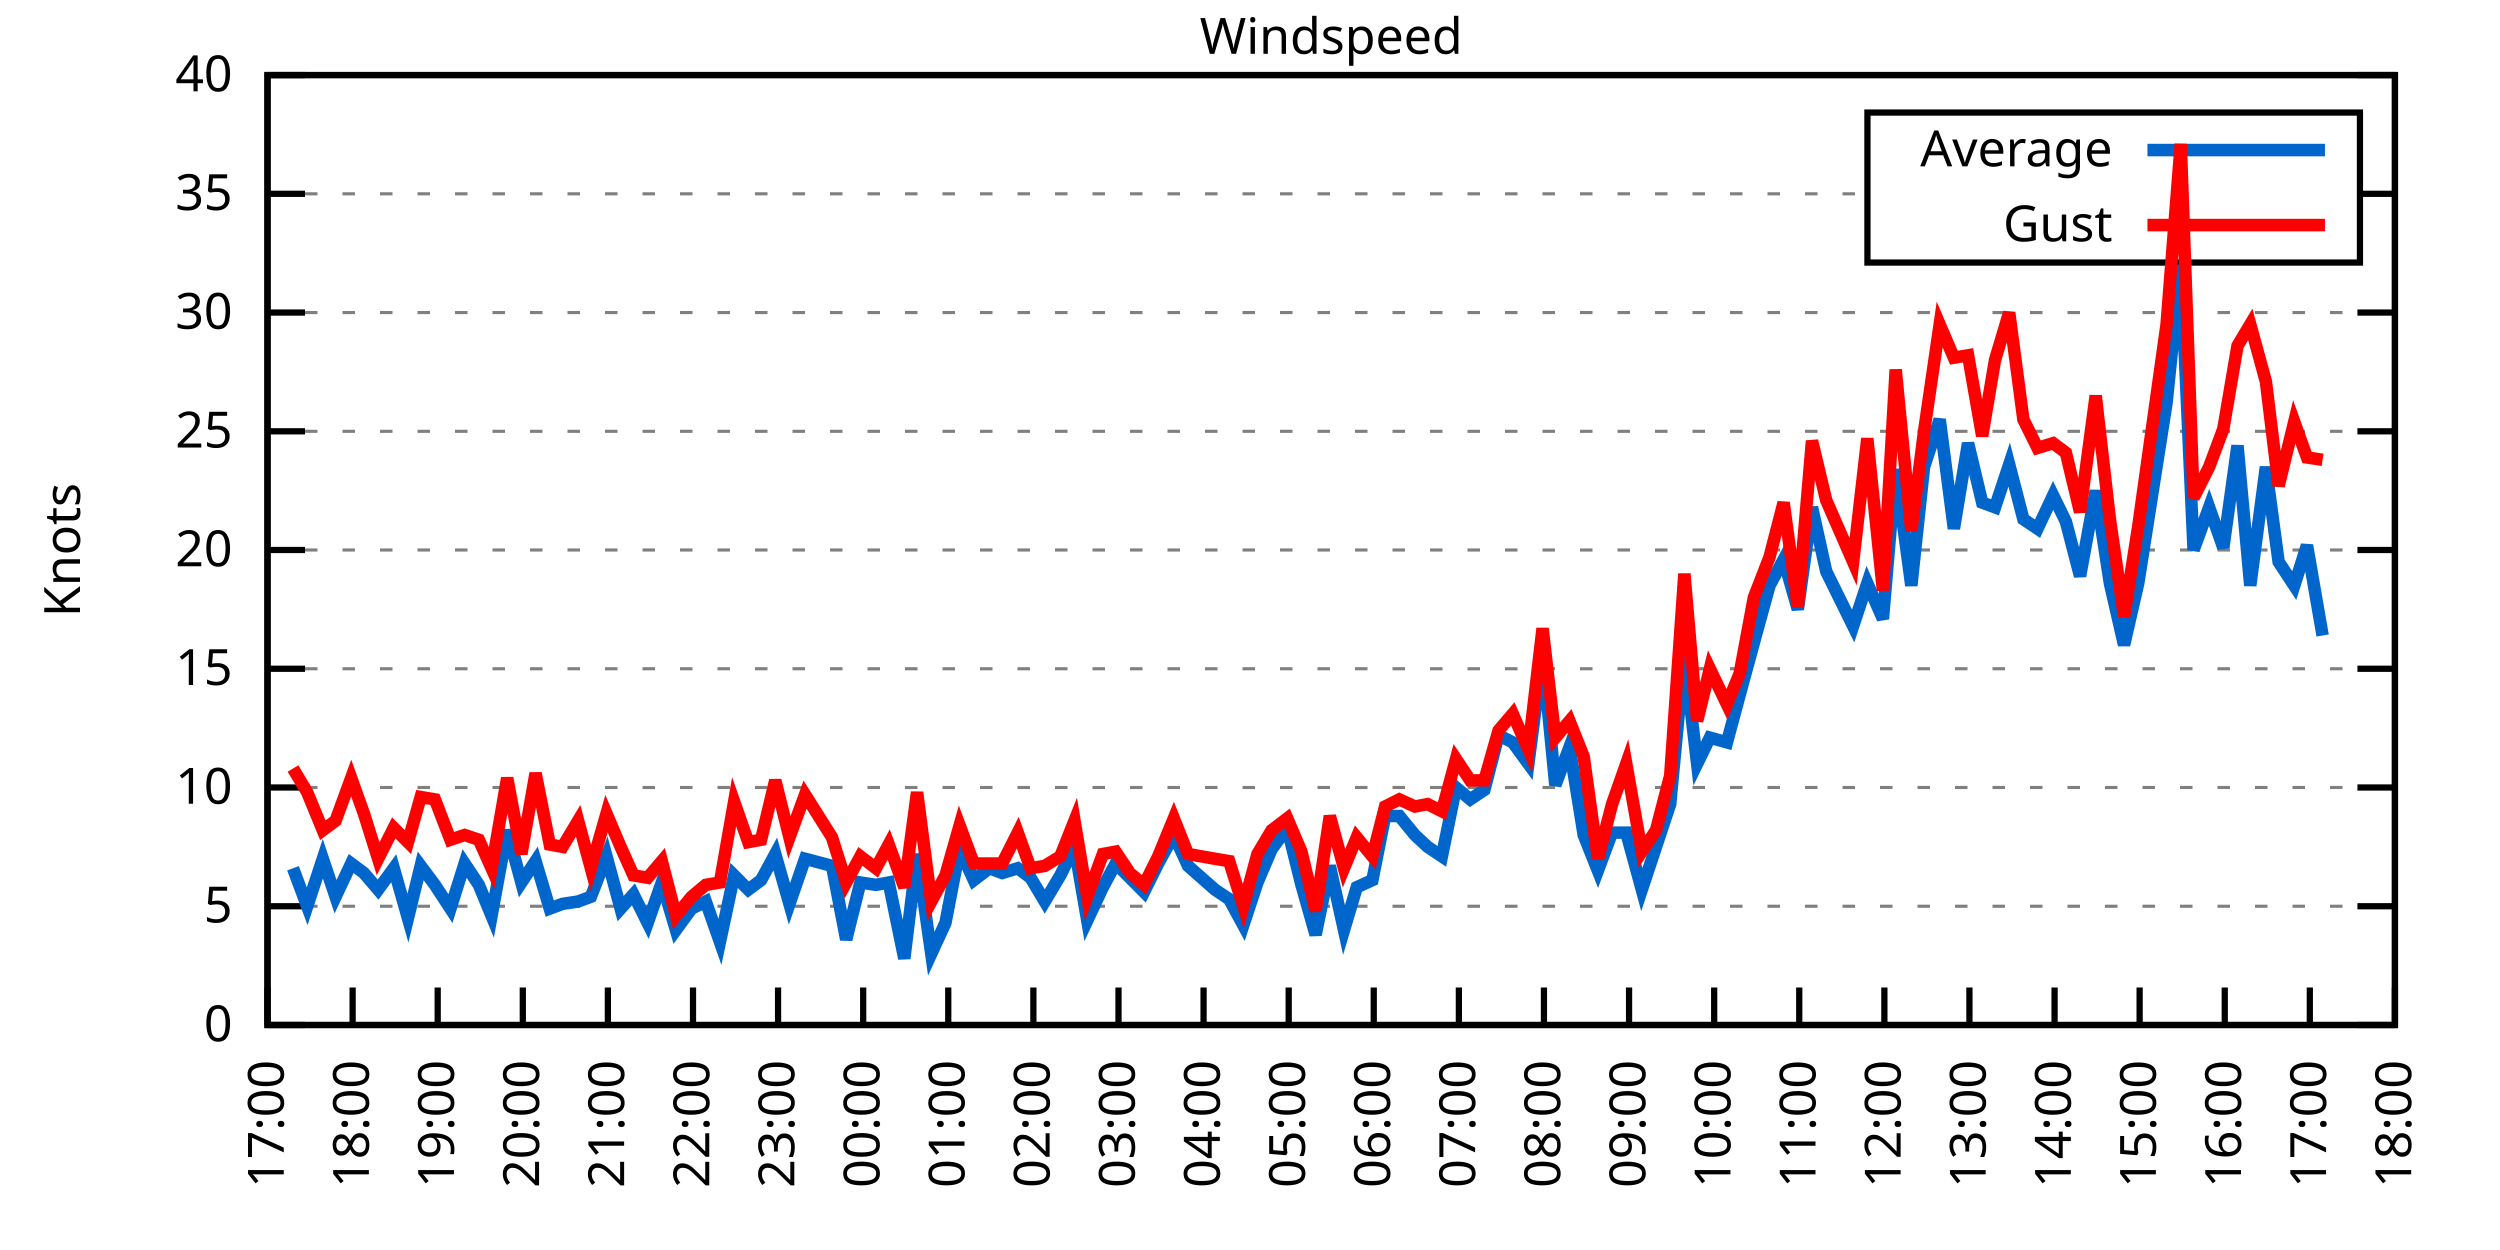
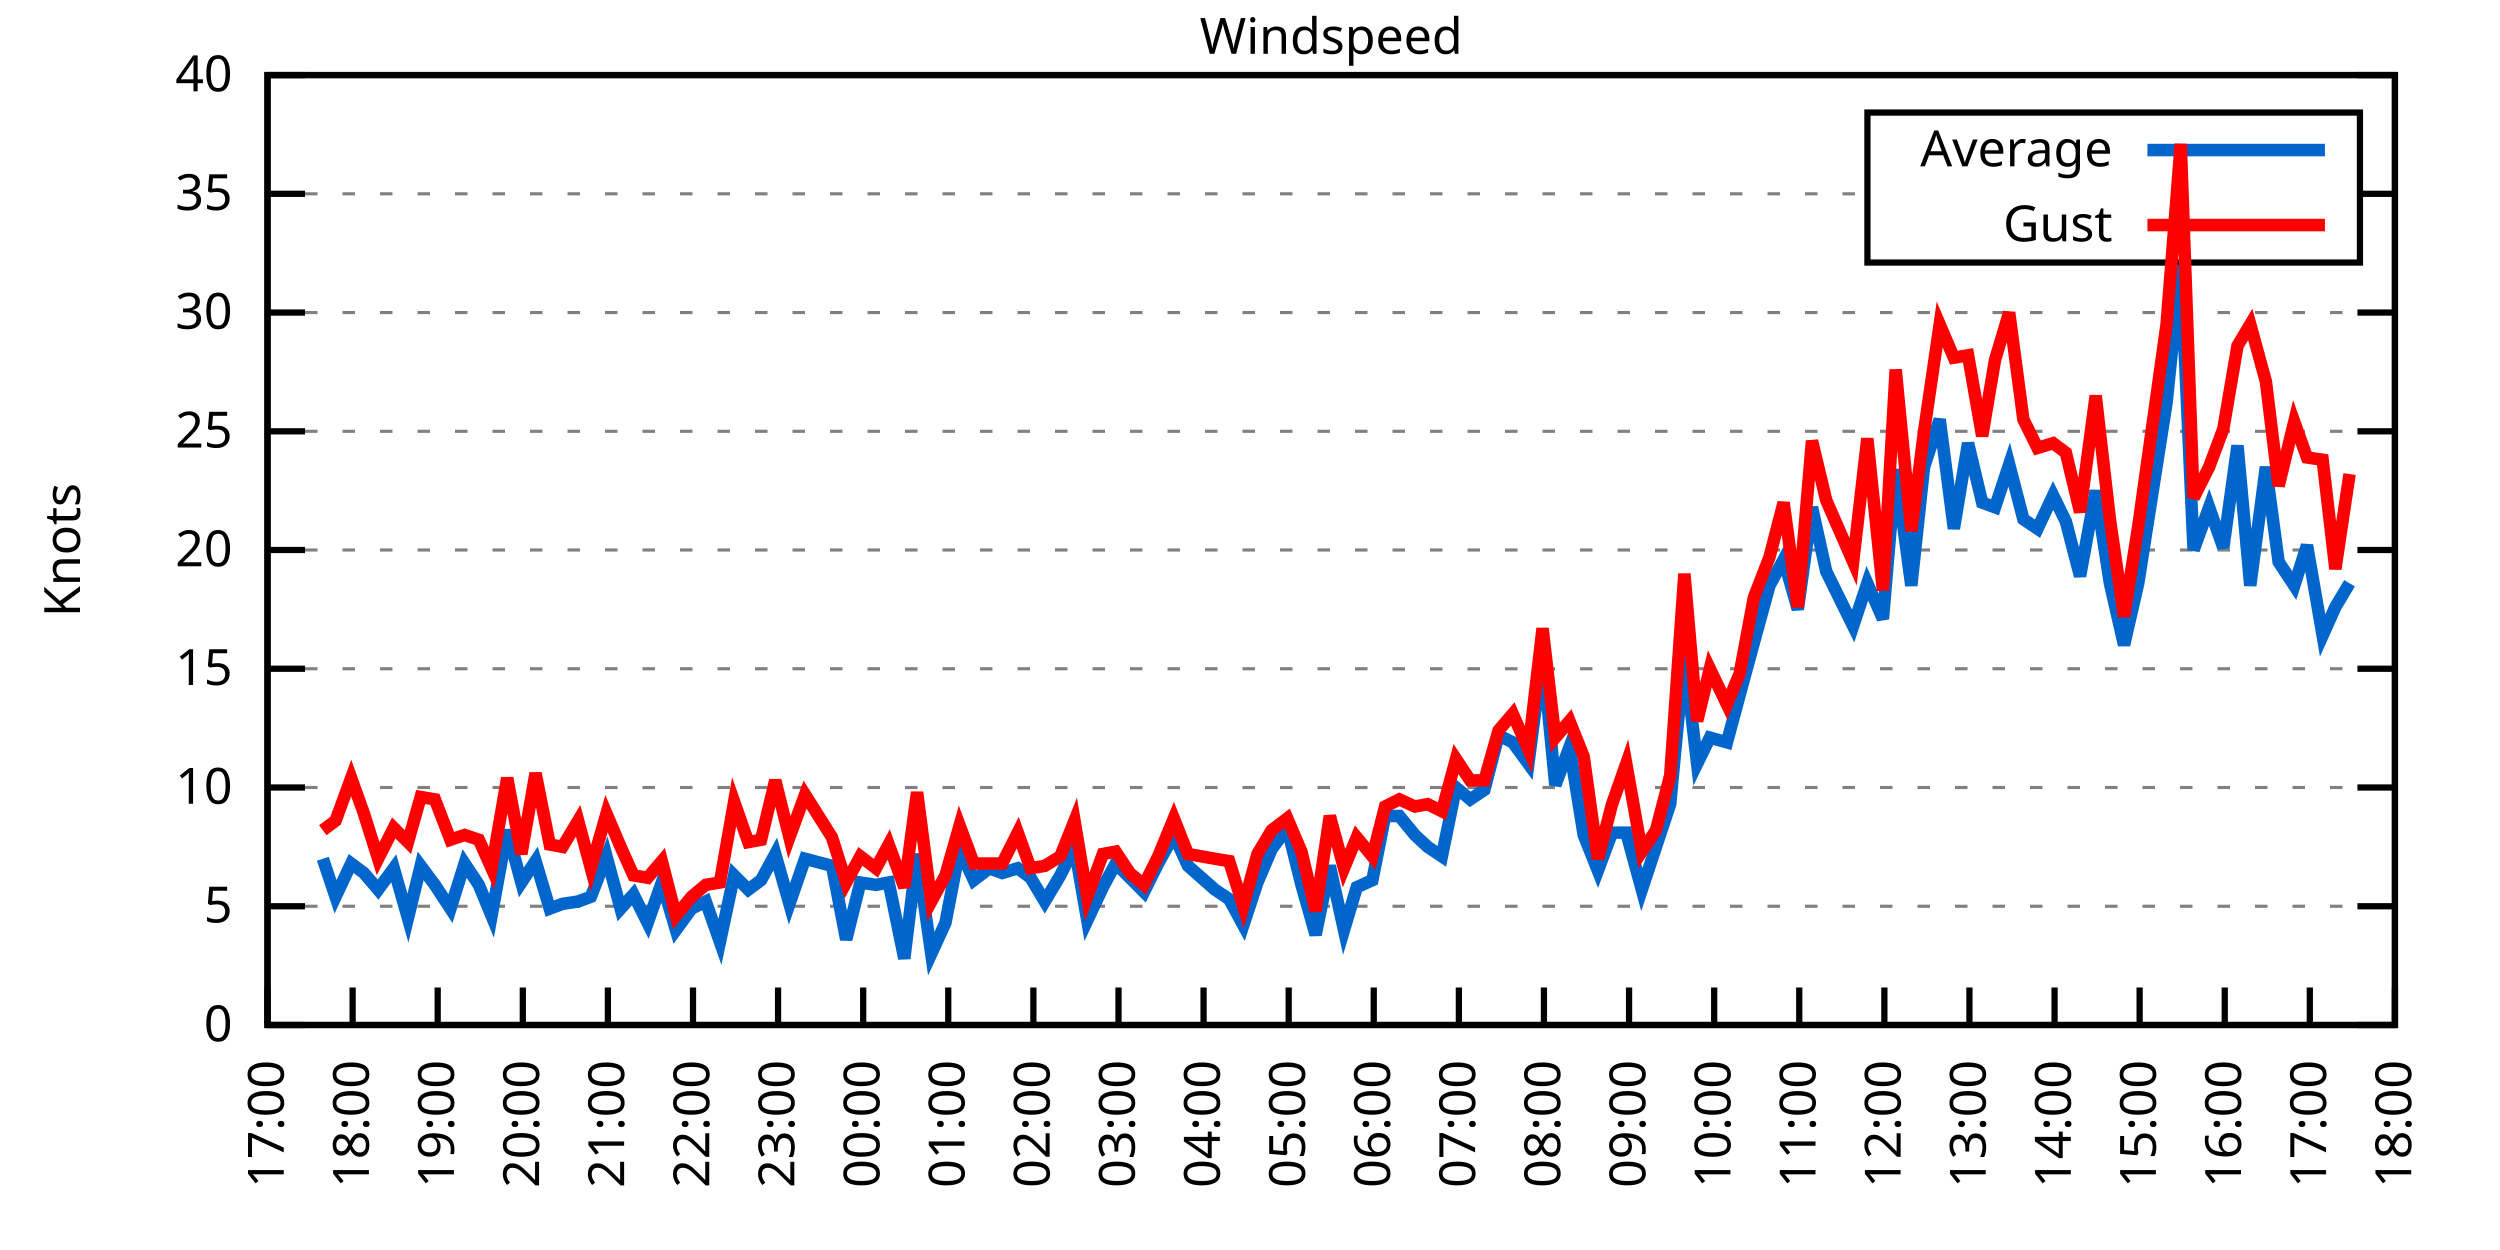
<svg xmlns="http://www.w3.org/2000/svg" xmlns:xlink="http://www.w3.org/1999/xlink" width="400" height="200" viewBox="0 0 400 200">
  <g id="gnuplot_canvas">
    <rect x="0" y="0" width="400" height="200" fill="none" />
    <defs>
      <circle id="gpDot" r="0.5" stroke-width="0.5" stroke="currentColor" />
      <path id="gpPt0" stroke-width="0.333" stroke="currentColor" d="M-1,0 h2 M0,-1 v2" />
      <path id="gpPt1" stroke-width="0.333" stroke="currentColor" d="M-1,-1 L1,1 M1,-1 L-1,1" />
      <path id="gpPt2" stroke-width="0.333" stroke="currentColor" d="M-1,0 L1,0 M0,-1 L0,1 M-1,-1 L1,1 M-1,1 L1,-1" />
      <rect id="gpPt3" stroke-width="0.333" stroke="currentColor" x="-1" y="-1" width="2" height="2" />
      <rect id="gpPt4" stroke-width="0.333" stroke="currentColor" fill="currentColor" x="-1" y="-1" width="2" height="2" />
      <circle id="gpPt5" stroke-width="0.333" stroke="currentColor" cx="0" cy="0" r="1" />
      <use xlink:href="#gpPt5" id="gpPt6" fill="currentColor" stroke="none" />
      <path id="gpPt7" stroke-width="0.333" stroke="currentColor" d="M0,-1.33 L-1.33,0.67 L1.33,0.67 z" />
      <use xlink:href="#gpPt7" id="gpPt8" fill="currentColor" stroke="none" />
      <use xlink:href="#gpPt7" id="gpPt9" stroke="currentColor" transform="rotate(180)" />
      <use xlink:href="#gpPt9" id="gpPt10" fill="currentColor" stroke="none" />
      <use xlink:href="#gpPt3" id="gpPt11" stroke="currentColor" transform="rotate(45)" />
      <use xlink:href="#gpPt11" id="gpPt12" fill="currentColor" stroke="none" />
      <path id="gpPt13" stroke-width="0.333" stroke="currentColor" d="M0,1.330 L1.265,0.411 L0.782,-1.067 L-0.782,-1.076 L-1.265,0.411 z" />
      <use xlink:href="#gpPt13" id="gpPt14" fill="currentColor" stroke="none" />
      <filter id="textbox" filterUnits="objectBoundingBox" x="0" y="0" height="1" width="1">
        <feFlood flood-color="white" flood-opacity="1" result="bgnd" />
        <feComposite in="SourceGraphic" in2="bgnd" operator="atop" />
      </filter>
      <filter id="greybox" filterUnits="objectBoundingBox" x="0" y="0" height="1" width="1">
        <feFlood flood-color="lightgrey" flood-opacity="1" result="grey" />
        <feComposite in="SourceGraphic" in2="grey" operator="atop" />
      </filter>
    </defs>
    <g fill="none" color="white" stroke="currentColor" stroke-width="1.00" stroke-linecap="butt" stroke-linejoin="miter">
</g>
    <g fill="none" color="black" stroke="currentColor" stroke-width="1.00" stroke-linecap="butt" stroke-linejoin="miter">
      <g stroke="none" shape-rendering="crispEdges">
        <polygon fill="rgb(255, 255, 255)" points="42.80,164.00 383.18,164.00 383.18,12.02 42.80,12.02 " />
      </g>
    </g>
    <g fill="none" color="black" stroke="currentColor" stroke-width="1.00" stroke-linecap="butt" stroke-linejoin="miter">
</g>
    <g fill="none" color="black" stroke="black" stroke-width="0.50" stroke-linecap="butt" stroke-linejoin="miter">
</g>
    <g fill="none" color="gray" stroke="currentColor" stroke-width="0.50" stroke-linecap="butt" stroke-linejoin="miter">
      <path stroke="gray" stroke-dasharray="2,4" class="gridline" d="M42.80,164.00 L383.19,164.00  " />
    </g>
    <g fill="none" color="gray" stroke="gray" stroke-width="1.00" stroke-linecap="butt" stroke-linejoin="miter">
</g>
    <g fill="none" color="black" stroke="currentColor" stroke-width="1.00" stroke-linecap="butt" stroke-linejoin="miter">
      <path stroke="black" d="M42.80,164.00 L48.80,164.00 M383.19,164.00 L377.19,164.00  " />
      <g transform="translate(37.20,166.60)" stroke="none" fill="black" font-family="Sans" font-size="8.00" text-anchor="end">
        <text>
          <tspan font-family="Sans"> 0</tspan>
        </text>
      </g>
    </g>
    <g fill="none" color="black" stroke="currentColor" stroke-width="1.00" stroke-linecap="butt" stroke-linejoin="miter">
</g>
    <g fill="none" color="black" stroke="black" stroke-width="0.50" stroke-linecap="butt" stroke-linejoin="miter">
</g>
    <g fill="none" color="gray" stroke="currentColor" stroke-width="0.50" stroke-linecap="butt" stroke-linejoin="miter">
      <path stroke="gray" stroke-dasharray="2,4" class="gridline" d="M42.80,145.00 L383.19,145.00  " />
    </g>
    <g fill="none" color="gray" stroke="gray" stroke-width="1.00" stroke-linecap="butt" stroke-linejoin="miter">
</g>
    <g fill="none" color="black" stroke="currentColor" stroke-width="1.00" stroke-linecap="butt" stroke-linejoin="miter">
      <path stroke="black" d="M42.80,145.00 L48.80,145.00 M383.19,145.00 L377.19,145.00  " />
      <g transform="translate(37.20,147.60)" stroke="none" fill="black" font-family="Sans" font-size="8.00" text-anchor="end">
        <text>
          <tspan font-family="Sans"> 5</tspan>
        </text>
      </g>
    </g>
    <g fill="none" color="black" stroke="currentColor" stroke-width="1.00" stroke-linecap="butt" stroke-linejoin="miter">
</g>
    <g fill="none" color="black" stroke="black" stroke-width="0.50" stroke-linecap="butt" stroke-linejoin="miter">
</g>
    <g fill="none" color="gray" stroke="currentColor" stroke-width="0.50" stroke-linecap="butt" stroke-linejoin="miter">
      <path stroke="gray" stroke-dasharray="2,4" class="gridline" d="M42.80,126.00 L383.19,126.00  " />
    </g>
    <g fill="none" color="gray" stroke="gray" stroke-width="1.00" stroke-linecap="butt" stroke-linejoin="miter">
</g>
    <g fill="none" color="black" stroke="currentColor" stroke-width="1.00" stroke-linecap="butt" stroke-linejoin="miter">
      <path stroke="black" d="M42.80,126.00 L48.80,126.00 M383.19,126.00 L377.19,126.00  " />
      <g transform="translate(37.20,128.60)" stroke="none" fill="black" font-family="Sans" font-size="8.00" text-anchor="end">
        <text>
          <tspan font-family="Sans"> 10</tspan>
        </text>
      </g>
    </g>
    <g fill="none" color="black" stroke="currentColor" stroke-width="1.00" stroke-linecap="butt" stroke-linejoin="miter">
</g>
    <g fill="none" color="black" stroke="black" stroke-width="0.50" stroke-linecap="butt" stroke-linejoin="miter">
</g>
    <g fill="none" color="gray" stroke="currentColor" stroke-width="0.50" stroke-linecap="butt" stroke-linejoin="miter">
      <path stroke="gray" stroke-dasharray="2,4" class="gridline" d="M42.80,107.00 L383.19,107.00  " />
    </g>
    <g fill="none" color="gray" stroke="gray" stroke-width="1.00" stroke-linecap="butt" stroke-linejoin="miter">
</g>
    <g fill="none" color="black" stroke="currentColor" stroke-width="1.00" stroke-linecap="butt" stroke-linejoin="miter">
      <path stroke="black" d="M42.80,107.00 L48.80,107.00 M383.19,107.00 L377.19,107.00  " />
      <g transform="translate(37.20,109.60)" stroke="none" fill="black" font-family="Sans" font-size="8.00" text-anchor="end">
        <text>
          <tspan font-family="Sans"> 15</tspan>
        </text>
      </g>
    </g>
    <g fill="none" color="black" stroke="currentColor" stroke-width="1.00" stroke-linecap="butt" stroke-linejoin="miter">
</g>
    <g fill="none" color="black" stroke="black" stroke-width="0.50" stroke-linecap="butt" stroke-linejoin="miter">
</g>
    <g fill="none" color="gray" stroke="currentColor" stroke-width="0.50" stroke-linecap="butt" stroke-linejoin="miter">
      <path stroke="gray" stroke-dasharray="2,4" class="gridline" d="M42.80,88.00 L383.19,88.00  " />
    </g>
    <g fill="none" color="gray" stroke="gray" stroke-width="1.00" stroke-linecap="butt" stroke-linejoin="miter">
</g>
    <g fill="none" color="black" stroke="currentColor" stroke-width="1.00" stroke-linecap="butt" stroke-linejoin="miter">
      <path stroke="black" d="M42.80,88.00 L48.80,88.00 M383.19,88.00 L377.19,88.00  " />
      <g transform="translate(37.20,90.60)" stroke="none" fill="black" font-family="Sans" font-size="8.00" text-anchor="end">
        <text>
          <tspan font-family="Sans"> 20</tspan>
        </text>
      </g>
    </g>
    <g fill="none" color="black" stroke="currentColor" stroke-width="1.00" stroke-linecap="butt" stroke-linejoin="miter">
</g>
    <g fill="none" color="black" stroke="black" stroke-width="0.50" stroke-linecap="butt" stroke-linejoin="miter">
</g>
    <g fill="none" color="gray" stroke="currentColor" stroke-width="0.50" stroke-linecap="butt" stroke-linejoin="miter">
      <path stroke="gray" stroke-dasharray="2,4" class="gridline" d="M42.80,69.01 L383.19,69.01  " />
    </g>
    <g fill="none" color="gray" stroke="gray" stroke-width="1.00" stroke-linecap="butt" stroke-linejoin="miter">
</g>
    <g fill="none" color="black" stroke="currentColor" stroke-width="1.00" stroke-linecap="butt" stroke-linejoin="miter">
      <path stroke="black" d="M42.80,69.01 L48.80,69.01 M383.19,69.01 L377.19,69.01  " />
      <g transform="translate(37.20,71.61)" stroke="none" fill="black" font-family="Sans" font-size="8.00" text-anchor="end">
        <text>
          <tspan font-family="Sans"> 25</tspan>
        </text>
      </g>
    </g>
    <g fill="none" color="black" stroke="currentColor" stroke-width="1.00" stroke-linecap="butt" stroke-linejoin="miter">
</g>
    <g fill="none" color="black" stroke="black" stroke-width="0.50" stroke-linecap="butt" stroke-linejoin="miter">
</g>
    <g fill="none" color="gray" stroke="currentColor" stroke-width="0.50" stroke-linecap="butt" stroke-linejoin="miter">
      <path stroke="gray" stroke-dasharray="2,4" class="gridline" d="M42.80,50.01 L383.19,50.01  " />
    </g>
    <g fill="none" color="gray" stroke="gray" stroke-width="1.00" stroke-linecap="butt" stroke-linejoin="miter">
</g>
    <g fill="none" color="black" stroke="currentColor" stroke-width="1.00" stroke-linecap="butt" stroke-linejoin="miter">
      <path stroke="black" d="M42.80,50.01 L48.80,50.01 M383.19,50.01 L377.19,50.01  " />
      <g transform="translate(37.20,52.61)" stroke="none" fill="black" font-family="Sans" font-size="8.00" text-anchor="end">
        <text>
          <tspan font-family="Sans"> 30</tspan>
        </text>
      </g>
    </g>
    <g fill="none" color="black" stroke="currentColor" stroke-width="1.00" stroke-linecap="butt" stroke-linejoin="miter">
</g>
    <g fill="none" color="black" stroke="black" stroke-width="0.50" stroke-linecap="butt" stroke-linejoin="miter">
</g>
    <g fill="none" color="gray" stroke="currentColor" stroke-width="0.50" stroke-linecap="butt" stroke-linejoin="miter">
      <path stroke="gray" stroke-dasharray="2,4" class="gridline" d="M42.80,31.01 L298.79,31.01 M377.59,31.01 L383.19,31.01  " />
    </g>
    <g fill="none" color="gray" stroke="gray" stroke-width="1.00" stroke-linecap="butt" stroke-linejoin="miter">
</g>
    <g fill="none" color="black" stroke="currentColor" stroke-width="1.00" stroke-linecap="butt" stroke-linejoin="miter">
      <path stroke="black" d="M42.80,31.01 L48.80,31.01 M383.19,31.01 L377.19,31.01  " />
      <g transform="translate(37.20,33.61)" stroke="none" fill="black" font-family="Sans" font-size="8.00" text-anchor="end">
        <text>
          <tspan font-family="Sans"> 35</tspan>
        </text>
      </g>
    </g>
    <g fill="none" color="black" stroke="currentColor" stroke-width="1.00" stroke-linecap="butt" stroke-linejoin="miter">
</g>
    <g fill="none" color="black" stroke="black" stroke-width="0.50" stroke-linecap="butt" stroke-linejoin="miter">
</g>
    <g fill="none" color="gray" stroke="currentColor" stroke-width="0.50" stroke-linecap="butt" stroke-linejoin="miter">
      <path stroke="gray" stroke-dasharray="2,4" class="gridline" d="M42.80,12.01 L383.19,12.01  " />
    </g>
    <g fill="none" color="gray" stroke="gray" stroke-width="1.00" stroke-linecap="butt" stroke-linejoin="miter">
</g>
    <g fill="none" color="black" stroke="currentColor" stroke-width="1.00" stroke-linecap="butt" stroke-linejoin="miter">
      <path stroke="black" d="M42.80,12.01 L48.80,12.01 M383.19,12.01 L377.19,12.01  " />
      <g transform="translate(37.20,14.61)" stroke="none" fill="black" font-family="Sans" font-size="8.00" text-anchor="end">
        <text>
          <tspan font-family="Sans"> 40</tspan>
        </text>
      </g>
    </g>
    <g fill="none" color="black" stroke="currentColor" stroke-width="1.00" stroke-linecap="butt" stroke-linejoin="miter">
      <path stroke="black" d="M42.80,164.00 L42.80,158.00  " />
      <g transform="translate(45.40,169.60) rotate(270.00)" stroke="none" fill="black" font-family="Sans" font-size="8.00" text-anchor="end">
        <text>
          <tspan font-family="Sans">17:00</tspan>
        </text>
      </g>
    </g>
    <g fill="none" color="black" stroke="currentColor" stroke-width="1.00" stroke-linecap="butt" stroke-linejoin="miter">
      <path stroke="black" d="M56.42,164.00 L56.42,158.00  " />
      <g transform="translate(59.02,169.60) rotate(270.00)" stroke="none" fill="black" font-family="Sans" font-size="8.00" text-anchor="end">
        <text>
          <tspan font-family="Sans">18:00</tspan>
        </text>
      </g>
    </g>
    <g fill="none" color="black" stroke="currentColor" stroke-width="1.00" stroke-linecap="butt" stroke-linejoin="miter">
      <path stroke="black" d="M70.03,164.00 L70.03,158.00  " />
      <g transform="translate(72.63,169.60) rotate(270.00)" stroke="none" fill="black" font-family="Sans" font-size="8.00" text-anchor="end">
        <text>
          <tspan font-family="Sans">19:00</tspan>
        </text>
      </g>
    </g>
    <g fill="none" color="black" stroke="currentColor" stroke-width="1.00" stroke-linecap="butt" stroke-linejoin="miter">
      <path stroke="black" d="M83.65,164.00 L83.65,158.00  " />
      <g transform="translate(86.25,169.60) rotate(270.00)" stroke="none" fill="black" font-family="Sans" font-size="8.00" text-anchor="end">
        <text>
          <tspan font-family="Sans">20:00</tspan>
        </text>
      </g>
    </g>
    <g fill="none" color="black" stroke="currentColor" stroke-width="1.00" stroke-linecap="butt" stroke-linejoin="miter">
      <path stroke="black" d="M97.26,164.00 L97.26,158.00  " />
      <g transform="translate(99.86,169.60) rotate(270.00)" stroke="none" fill="black" font-family="Sans" font-size="8.00" text-anchor="end">
        <text>
          <tspan font-family="Sans">21:00</tspan>
        </text>
      </g>
    </g>
    <g fill="none" color="black" stroke="currentColor" stroke-width="1.00" stroke-linecap="butt" stroke-linejoin="miter">
      <path stroke="black" d="M110.88,164.00 L110.88,158.00  " />
      <g transform="translate(113.48,169.60) rotate(270.00)" stroke="none" fill="black" font-family="Sans" font-size="8.00" text-anchor="end">
        <text>
          <tspan font-family="Sans">22:00</tspan>
        </text>
      </g>
    </g>
    <g fill="none" color="black" stroke="currentColor" stroke-width="1.00" stroke-linecap="butt" stroke-linejoin="miter">
      <path stroke="black" d="M124.49,164.00 L124.49,158.00  " />
      <g transform="translate(127.09,169.60) rotate(270.00)" stroke="none" fill="black" font-family="Sans" font-size="8.00" text-anchor="end">
        <text>
          <tspan font-family="Sans">23:00</tspan>
        </text>
      </g>
    </g>
    <g fill="none" color="black" stroke="currentColor" stroke-width="1.00" stroke-linecap="butt" stroke-linejoin="miter">
      <path stroke="black" d="M138.11,164.00 L138.11,158.00  " />
      <g transform="translate(140.71,169.60) rotate(270.00)" stroke="none" fill="black" font-family="Sans" font-size="8.00" text-anchor="end">
        <text>
          <tspan font-family="Sans">00:00</tspan>
        </text>
      </g>
    </g>
    <g fill="none" color="black" stroke="currentColor" stroke-width="1.00" stroke-linecap="butt" stroke-linejoin="miter">
      <path stroke="black" d="M151.72,164.00 L151.72,158.00  " />
      <g transform="translate(154.32,169.60) rotate(270.00)" stroke="none" fill="black" font-family="Sans" font-size="8.00" text-anchor="end">
        <text>
          <tspan font-family="Sans">01:00</tspan>
        </text>
      </g>
    </g>
    <g fill="none" color="black" stroke="currentColor" stroke-width="1.00" stroke-linecap="butt" stroke-linejoin="miter">
      <path stroke="black" d="M165.34,164.00 L165.34,158.00  " />
      <g transform="translate(167.94,169.60) rotate(270.00)" stroke="none" fill="black" font-family="Sans" font-size="8.00" text-anchor="end">
        <text>
          <tspan font-family="Sans">02:00</tspan>
        </text>
      </g>
    </g>
    <g fill="none" color="black" stroke="currentColor" stroke-width="1.00" stroke-linecap="butt" stroke-linejoin="miter">
      <path stroke="black" d="M178.96,164.00 L178.96,158.00  " />
      <g transform="translate(181.56,169.60) rotate(270.00)" stroke="none" fill="black" font-family="Sans" font-size="8.00" text-anchor="end">
        <text>
          <tspan font-family="Sans">03:00</tspan>
        </text>
      </g>
    </g>
    <g fill="none" color="black" stroke="currentColor" stroke-width="1.00" stroke-linecap="butt" stroke-linejoin="miter">
      <path stroke="black" d="M192.57,164.00 L192.57,158.00  " />
      <g transform="translate(195.17,169.60) rotate(270.00)" stroke="none" fill="black" font-family="Sans" font-size="8.00" text-anchor="end">
        <text>
          <tspan font-family="Sans">04:00</tspan>
        </text>
      </g>
    </g>
    <g fill="none" color="black" stroke="currentColor" stroke-width="1.00" stroke-linecap="butt" stroke-linejoin="miter">
      <path stroke="black" d="M206.19,164.00 L206.19,158.00  " />
      <g transform="translate(208.79,169.60) rotate(270.00)" stroke="none" fill="black" font-family="Sans" font-size="8.00" text-anchor="end">
        <text>
          <tspan font-family="Sans">05:00</tspan>
        </text>
      </g>
    </g>
    <g fill="none" color="black" stroke="currentColor" stroke-width="1.00" stroke-linecap="butt" stroke-linejoin="miter">
      <path stroke="black" d="M219.80,164.00 L219.80,158.00  " />
      <g transform="translate(222.40,169.60) rotate(270.00)" stroke="none" fill="black" font-family="Sans" font-size="8.00" text-anchor="end">
        <text>
          <tspan font-family="Sans">06:00</tspan>
        </text>
      </g>
    </g>
    <g fill="none" color="black" stroke="currentColor" stroke-width="1.00" stroke-linecap="butt" stroke-linejoin="miter">
      <path stroke="black" d="M233.42,164.00 L233.42,158.00  " />
      <g transform="translate(236.02,169.60) rotate(270.00)" stroke="none" fill="black" font-family="Sans" font-size="8.00" text-anchor="end">
        <text>
          <tspan font-family="Sans">07:00</tspan>
        </text>
      </g>
    </g>
    <g fill="none" color="black" stroke="currentColor" stroke-width="1.00" stroke-linecap="butt" stroke-linejoin="miter">
      <path stroke="black" d="M247.03,164.00 L247.03,158.00  " />
      <g transform="translate(249.63,169.60) rotate(270.00)" stroke="none" fill="black" font-family="Sans" font-size="8.00" text-anchor="end">
        <text>
          <tspan font-family="Sans">08:00</tspan>
        </text>
      </g>
    </g>
    <g fill="none" color="black" stroke="currentColor" stroke-width="1.00" stroke-linecap="butt" stroke-linejoin="miter">
      <path stroke="black" d="M260.65,164.00 L260.65,158.00  " />
      <g transform="translate(263.25,169.60) rotate(270.00)" stroke="none" fill="black" font-family="Sans" font-size="8.00" text-anchor="end">
        <text>
          <tspan font-family="Sans">09:00</tspan>
        </text>
      </g>
    </g>
    <g fill="none" color="black" stroke="currentColor" stroke-width="1.00" stroke-linecap="butt" stroke-linejoin="miter">
      <path stroke="black" d="M274.27,164.00 L274.27,158.00  " />
      <g transform="translate(276.87,169.60) rotate(270.00)" stroke="none" fill="black" font-family="Sans" font-size="8.00" text-anchor="end">
        <text>
          <tspan font-family="Sans">10:00</tspan>
        </text>
      </g>
    </g>
    <g fill="none" color="black" stroke="currentColor" stroke-width="1.00" stroke-linecap="butt" stroke-linejoin="miter">
      <path stroke="black" d="M287.88,164.00 L287.88,158.00  " />
      <g transform="translate(290.48,169.60) rotate(270.00)" stroke="none" fill="black" font-family="Sans" font-size="8.00" text-anchor="end">
        <text>
          <tspan font-family="Sans">11:00</tspan>
        </text>
      </g>
    </g>
    <g fill="none" color="black" stroke="currentColor" stroke-width="1.00" stroke-linecap="butt" stroke-linejoin="miter">
      <path stroke="black" d="M301.50,164.00 L301.50,158.00  " />
      <g transform="translate(304.10,169.60) rotate(270.00)" stroke="none" fill="black" font-family="Sans" font-size="8.00" text-anchor="end">
        <text>
          <tspan font-family="Sans">12:00</tspan>
        </text>
      </g>
    </g>
    <g fill="none" color="black" stroke="currentColor" stroke-width="1.00" stroke-linecap="butt" stroke-linejoin="miter">
      <path stroke="black" d="M315.11,164.00 L315.11,158.00  " />
      <g transform="translate(317.71,169.60) rotate(270.00)" stroke="none" fill="black" font-family="Sans" font-size="8.00" text-anchor="end">
        <text>
          <tspan font-family="Sans">13:00</tspan>
        </text>
      </g>
    </g>
    <g fill="none" color="black" stroke="currentColor" stroke-width="1.00" stroke-linecap="butt" stroke-linejoin="miter">
      <path stroke="black" d="M328.73,164.00 L328.73,158.00  " />
      <g transform="translate(331.33,169.60) rotate(270.00)" stroke="none" fill="black" font-family="Sans" font-size="8.00" text-anchor="end">
        <text>
          <tspan font-family="Sans">14:00</tspan>
        </text>
      </g>
    </g>
    <g fill="none" color="black" stroke="currentColor" stroke-width="1.00" stroke-linecap="butt" stroke-linejoin="miter">
      <path stroke="black" d="M342.34,164.00 L342.34,158.00  " />
      <g transform="translate(344.94,169.60) rotate(270.00)" stroke="none" fill="black" font-family="Sans" font-size="8.00" text-anchor="end">
        <text>
          <tspan font-family="Sans">15:00</tspan>
        </text>
      </g>
    </g>
    <g fill="none" color="black" stroke="currentColor" stroke-width="1.00" stroke-linecap="butt" stroke-linejoin="miter">
      <path stroke="black" d="M355.96,164.00 L355.96,158.00  " />
      <g transform="translate(358.56,169.60) rotate(270.00)" stroke="none" fill="black" font-family="Sans" font-size="8.00" text-anchor="end">
        <text>
          <tspan font-family="Sans">16:00</tspan>
        </text>
      </g>
    </g>
    <g fill="none" color="black" stroke="currentColor" stroke-width="1.00" stroke-linecap="butt" stroke-linejoin="miter">
      <path stroke="black" d="M369.57,164.00 L369.57,158.00  " />
      <g transform="translate(372.17,169.60) rotate(270.00)" stroke="none" fill="black" font-family="Sans" font-size="8.00" text-anchor="end">
        <text>
          <tspan font-family="Sans">17:00</tspan>
        </text>
      </g>
    </g>
    <g fill="none" color="black" stroke="currentColor" stroke-width="1.00" stroke-linecap="butt" stroke-linejoin="miter">
      <path stroke="black" d="M383.19,164.00 L383.19,158.00  " />
      <g transform="translate(385.79,169.60) rotate(270.00)" stroke="none" fill="black" font-family="Sans" font-size="8.00" text-anchor="end">
        <text>
          <tspan font-family="Sans">18:00</tspan>
        </text>
      </g>
    </g>
    <g fill="none" color="black" stroke="currentColor" stroke-width="1.00" stroke-linecap="butt" stroke-linejoin="miter">
</g>
    <g fill="none" color="black" stroke="currentColor" stroke-width="1.00" stroke-linecap="butt" stroke-linejoin="miter">
      <path stroke="black" d="M42.80,12.01 L42.80,164.00 L383.19,164.00 L383.19,12.01 L42.80,12.01 Z  " />
    </g>
    <g fill="none" color="black" stroke="currentColor" stroke-width="1.00" stroke-linecap="butt" stroke-linejoin="miter">
</g>
    <g fill="none" color="black" stroke="currentColor" stroke-width="1.00" stroke-linecap="butt" stroke-linejoin="miter">
      <path stroke="black" d="M298.79,42.01 L298.79,18.01 L377.59,18.01 L377.59,42.01 L298.79,42.01 Z  " />
    </g>
    <g id="Windspeed_plot_1">
      <g fill="none" color="white" stroke="black" stroke-width="2.00" stroke-linecap="butt" stroke-linejoin="miter">
</g>
      <g fill="none" color="black" stroke="currentColor" stroke-width="2.00" stroke-linecap="butt" stroke-linejoin="miter">
        <g transform="translate(337.99,26.61)" stroke="none" fill="black" font-family="Sans" font-size="8.00" text-anchor="end">
          <text>
            <tspan font-family="Sans">Average</tspan>
          </text>
        </g>
      </g>
      <g fill="none" color="black" stroke="currentColor" stroke-width="2.00" stroke-linecap="butt" stroke-linejoin="miter">
-         <path stroke="rgb(  0, 102, 204)" d="M343.59,24.01 L371.99,24.01 M46.88,138.92 L49.15,145.00 L51.65,137.40 L53.69,143.48 L56.19,138.16 L58.23,139.68   L60.50,142.34 L63.00,138.92 L65.27,146.90 L67.31,138.54 L69.58,141.58 L72.07,145.38 L74.34,138.16 L76.61,141.58   L78.65,146.52 L81.15,132.84 L83.42,141.20 L85.69,137.78 L87.96,145.38 L90.00,144.62 L92.50,144.24 L94.54,143.48   L97.04,137.02 L99.30,145.38 L101.35,143.10 L103.62,147.66 L105.89,141.20 L108.15,148.80 L110.65,145.38 L112.92,144.24   L115.19,150.70 L117.46,140.06 L119.73,142.34 L121.77,140.82 L124.04,136.64 L126.31,144.62 L128.81,137.40 L133.12,138.54   L135.39,150.32 L137.66,141.20 L140.15,141.58 L142.19,141.20 L144.69,153.36 L146.73,136.64 L149.00,152.60 L151.27,147.66   L153.54,135.88 L155.81,140.82 L158.31,138.92 L160.35,139.68 L162.84,138.92 L164.89,140.44 L167.16,144.24 L169.65,140.06   L171.92,135.50 L173.96,147.28 L176.46,141.96 L178.50,138.16 L180.77,140.44 L183.04,142.72 L185.31,138.16 L187.81,133.60   L190.08,138.54 L194.39,142.34 L196.66,143.86 L198.93,148.04 L201.19,141.20 L203.46,135.88 L205.96,132.46 L208.23,141.58   L210.50,149.56 L212.77,138.54 L215.04,148.80 L217.08,141.96 L219.58,140.82 L221.62,130.56 L223.89,130.56 L226.38,133.60   L228.43,135.50 L230.70,137.02 L232.96,126.00 L235.23,127.90 L237.50,126.38 L239.77,117.64 L242.04,118.78 L244.54,122.20   L246.81,104.72 L248.85,125.62 L251.12,119.54 L253.39,133.60 L255.66,139.30 L257.93,133.22 L260.20,133.22 L262.69,142.34   L264.96,135.50 L267.23,128.66 L269.50,104.72 L271.54,122.20 L273.58,118.02 L276.31,118.78 L278.35,111.18 L280.62,102.82   L283.12,93.70 L285.38,89.52 L287.65,97.50 L289.92,81.17 L292.19,91.42 L296.50,100.16 L298.77,93.32 L301.27,99.02   L303.31,75.09 L305.81,93.70 L307.85,74.71 L310.35,67.11 L312.62,84.59 L314.89,70.91 L317.15,80.41 L319.20,81.17   L321.47,74.33 L323.74,83.07 L326.00,84.59 L328.50,79.27 L330.54,83.45 L332.81,92.18 L335.31,78.51 L337.58,93.32   L339.85,103.20 L342.12,93.32 L346.65,64.45 L348.92,42.41 L350.97,88.00 L353.46,81.17 L355.73,87.63 L358.00,71.29   L360.04,93.70 L362.54,74.71 L364.58,89.90 L367.08,93.70 L369.12,87.25 L371.62,101.68  " />
+         <path stroke="rgb(  0, 102, 204)" d="M343.59,24.01 L371.99,24.01 M51.65,137.40 L53.69,143.48 L56.19,138.16 L58.23,139.68 L60.50,142.34 L63.00,138.92   L65.27,146.90 L67.31,138.54 L69.58,141.58 L72.07,145.38 L74.34,138.16 L76.61,141.58 L78.65,146.52 L81.15,132.84   L83.42,141.20 L85.69,137.78 L87.96,145.38 L90.00,144.62 L92.50,144.24 L94.54,143.48 L97.04,137.02 L99.30,145.38   L101.35,143.10 L103.62,147.66 L105.89,141.20 L108.15,148.80 L110.65,145.38 L112.92,144.24 L115.19,150.70 L117.46,140.06   L119.73,142.34 L121.77,140.82 L124.04,136.64 L126.31,144.62 L128.81,137.40 L133.12,138.54 L135.39,150.32 L137.66,141.20   L140.15,141.58 L142.19,141.20 L144.69,153.36 L146.73,136.64 L149.00,152.60 L151.27,147.66 L153.54,135.88 L155.81,140.82   L158.31,138.92 L160.35,139.68 L162.84,138.92 L164.89,140.44 L167.16,144.24 L169.65,140.06 L171.92,135.50 L173.96,147.28   L176.46,141.96 L178.50,138.16 L180.77,140.44 L183.04,142.72 L185.31,138.16 L187.81,133.60 L190.08,138.54 L194.39,142.34   L196.66,143.86 L198.93,148.04 L201.19,141.20 L203.46,135.88 L205.96,132.46 L208.23,141.58 L210.50,149.56 L212.77,138.54   L215.04,148.80 L217.08,141.96 L219.58,140.82 L221.62,130.56 L223.89,130.56 L226.38,133.60 L228.43,135.50 L230.70,137.02   L232.96,126.00 L235.23,127.90 L237.50,126.38 L239.77,117.64 L242.04,118.78 L244.54,122.20 L246.81,104.72 L248.85,125.62   L251.12,119.54 L253.39,133.60 L255.66,139.30 L257.93,133.22 L260.20,133.22 L262.69,142.34 L264.96,135.50 L267.23,128.66   L269.50,104.72 L271.54,122.20 L273.58,118.02 L276.31,118.78 L278.35,111.18 L280.62,102.82 L283.12,93.70 L285.38,89.52   L287.65,97.50 L289.92,81.17 L292.19,91.42 L296.50,100.16 L298.77,93.32 L301.27,99.02 L303.31,75.09 L305.81,93.70   L307.85,74.71 L310.35,67.11 L312.62,84.59 L314.89,70.91 L317.15,80.41 L319.20,81.17 L321.47,74.33 L323.74,83.07   L326.00,84.59 L328.50,79.27 L330.54,83.45 L332.81,92.18 L335.31,78.51 L337.58,93.32 L339.85,103.20 L342.12,93.32   L346.65,64.45 L348.92,42.41 L350.97,88.00 L353.46,81.17 L355.73,87.63 L358.00,71.29 L360.04,93.70 L362.54,74.71   L364.58,89.90 L367.08,93.70 L369.12,87.25 L371.62,101.68 L373.66,97.12 L375.93,93.32  " />
      </g>
    </g>
    <g id="Windspeed_plot_2">
      <g fill="none" color="black" stroke="currentColor" stroke-width="2.00" stroke-linecap="butt" stroke-linejoin="miter">
        <g transform="translate(337.99,38.61)" stroke="none" fill="black" font-family="Sans" font-size="8.00" text-anchor="end">
          <text>
            <tspan font-family="Sans">Gust</tspan>
          </text>
        </g>
      </g>
      <g fill="none" color="black" stroke="currentColor" stroke-width="2.00" stroke-linecap="butt" stroke-linejoin="miter">
-         <path stroke="rgb(255,   0,   0)" d="M343.59,36.01 L371.99,36.01 M46.88,122.96 L49.15,126.76 L51.65,132.84 L53.69,131.32 L56.19,124.48 L58.23,130.18   L60.50,137.40 L63.00,132.46 L65.27,134.74 L67.31,127.52 L69.58,127.90 L72.07,134.36 L74.34,133.60 L76.61,134.36   L78.65,138.92 L81.15,124.48 L83.42,136.64 L85.69,123.72 L87.96,135.12 L90.00,135.50 L92.50,131.32 L94.54,138.92   L97.04,130.18 L99.30,135.50 L101.35,140.06 L103.62,140.44 L105.89,137.78 L108.15,146.52 L110.65,143.48 L112.92,141.58   L115.19,141.20 L117.46,128.28 L119.73,134.74 L121.77,134.36 L124.04,124.86 L126.31,133.98 L128.81,127.14 L133.12,133.98   L135.39,141.20 L137.66,137.02 L140.15,138.92 L142.19,135.12 L144.69,141.96 L146.73,126.76 L149.00,144.24 L151.27,140.06   L153.54,132.08 L155.81,138.16 L158.31,138.16 L160.35,138.16 L162.84,133.22 L164.89,138.92 L167.16,138.54 L169.65,137.02   L171.92,131.32 L173.96,143.48 L176.46,136.64 L178.50,136.26 L180.77,139.68 L183.04,141.58 L185.31,137.02 L187.81,130.94   L190.08,136.64 L194.39,137.40 L196.66,137.78 L198.93,145.00 L201.19,136.64 L203.46,132.84 L205.96,130.94 L208.23,136.26   L210.50,145.76 L212.77,130.56 L215.04,138.92 L217.08,133.98 L219.58,137.02 L221.62,129.04 L223.89,127.90 L226.38,129.04   L228.43,128.66 L230.70,129.80 L232.96,121.44 L235.23,124.86 L237.50,124.86 L239.77,116.88 L242.04,114.22 L244.54,119.92   L246.81,100.54 L248.85,118.02 L251.12,115.36 L253.39,121.06 L255.66,137.40 L257.93,128.66 L260.20,122.20 L262.69,136.26   L264.96,132.84 L267.23,124.10 L269.50,91.80 L271.54,115.36 L273.58,107.00 L276.31,112.70 L278.35,107.76 L280.62,95.60   L283.12,89.14 L285.38,80.41 L287.65,97.12 L289.92,70.53 L292.19,80.03 L296.50,89.90 L298.77,70.15 L301.27,94.46   L303.31,59.13 L305.81,84.97 L307.85,69.01 L310.35,51.91 L312.62,57.23 L314.89,56.85 L317.15,69.77 L319.20,57.61   L321.47,50.01 L323.74,67.11 L326.00,71.67 L328.50,70.91 L330.54,72.43 L332.81,81.93 L335.31,63.31 L337.58,83.07   L339.85,98.64 L342.12,84.21 L346.65,51.91 L348.92,23.03 L350.97,79.65 L353.46,74.71 L355.73,68.63 L358.00,55.33   L360.04,51.91 L362.54,61.03 L364.58,77.75 L367.08,67.49 L369.12,73.19 L371.62,73.57  " />
+         <path stroke="rgb(255,   0,   0)" d="M343.59,36.01 L371.99,36.01 M51.65,132.84 L53.69,131.32 L56.19,124.48 L58.23,130.18 L60.50,137.40 L63.00,132.46   L65.27,134.74 L67.31,127.52 L69.58,127.90 L72.07,134.36 L74.34,133.60 L76.61,134.36 L78.65,138.92 L81.15,124.48   L83.42,136.64 L85.69,123.72 L87.96,135.12 L90.00,135.50 L92.50,131.32 L94.54,138.92 L97.04,130.18 L99.30,135.50   L101.35,140.06 L103.62,140.44 L105.89,137.78 L108.15,146.52 L110.65,143.48 L112.92,141.58 L115.19,141.20 L117.46,128.28   L119.73,134.74 L121.77,134.36 L124.04,124.86 L126.31,133.98 L128.81,127.14 L133.12,133.98 L135.39,141.20 L137.66,137.02   L140.15,138.92 L142.19,135.12 L144.69,141.96 L146.73,126.76 L149.00,144.24 L151.27,140.06 L153.54,132.08 L155.81,138.16   L158.31,138.16 L160.35,138.16 L162.84,133.22 L164.89,138.92 L167.16,138.54 L169.65,137.02 L171.92,131.32 L173.96,143.48   L176.46,136.64 L178.50,136.26 L180.77,139.68 L183.04,141.58 L185.31,137.02 L187.81,130.94 L190.08,136.64 L194.39,137.40   L196.66,137.78 L198.93,145.00 L201.19,136.64 L203.46,132.84 L205.96,130.94 L208.23,136.26 L210.50,145.76 L212.77,130.56   L215.04,138.92 L217.08,133.98 L219.58,137.02 L221.62,129.04 L223.89,127.90 L226.38,129.04 L228.43,128.66 L230.70,129.80   L232.96,121.44 L235.23,124.86 L237.50,124.86 L239.77,116.88 L242.04,114.22 L244.54,119.92 L246.81,100.54 L248.85,118.02   L251.12,115.36 L253.39,121.06 L255.66,137.40 L257.93,128.66 L260.20,122.20 L262.69,136.26 L264.96,132.84 L267.23,124.10   L269.50,91.80 L271.54,115.36 L273.58,107.00 L276.31,112.70 L278.35,107.76 L280.62,95.60 L283.12,89.14 L285.38,80.41   L287.65,97.12 L289.92,70.53 L292.19,80.03 L296.50,89.90 L298.77,70.15 L301.27,94.46 L303.31,59.13 L305.81,84.97   L307.85,69.01 L310.35,51.91 L312.62,57.23 L314.89,56.85 L317.15,69.77 L319.20,57.61 L321.47,50.01 L323.74,67.11   L326.00,71.67 L328.50,70.91 L330.54,72.43 L332.81,81.93 L335.31,63.31 L337.58,83.07 L339.85,98.64 L342.12,84.21   L346.65,51.91 L348.92,23.03 L350.97,79.65 L353.46,74.71 L355.73,68.63 L358.00,55.33 L360.04,51.91 L362.54,61.03   L364.58,77.75 L367.08,67.49 L369.12,73.19 L371.62,73.57 L373.66,91.04 L375.93,75.85  " />
      </g>
    </g>
    <g fill="none" color="black" stroke="currentColor" stroke-width="2.00" stroke-linecap="butt" stroke-linejoin="miter">
</g>
    <g fill="none" color="black" stroke="black" stroke-width="1.00" stroke-linecap="butt" stroke-linejoin="miter">
</g>
    <g fill="none" color="black" stroke="currentColor" stroke-width="1.00" stroke-linecap="butt" stroke-linejoin="miter">
      <path stroke="black" d="M42.80,12.01 L42.80,164.00 L383.19,164.00 L383.19,12.01 L42.80,12.01 Z  " />
      <g transform="translate(12.80,88.01) rotate(270.00)" stroke="none" fill="black" font-family="Sans" font-size="8.00" text-anchor="middle">
        <text>
          <tspan font-family="Sans">Knots</tspan>
        </text>
      </g>
    </g>
    <g fill="none" color="black" stroke="currentColor" stroke-width="1.00" stroke-linecap="butt" stroke-linejoin="miter">
</g>
    <g fill="none" color="black" stroke="currentColor" stroke-width="1.00" stroke-linecap="butt" stroke-linejoin="miter">
      <g transform="translate(212.99,8.61)" stroke="none" fill="black" font-family="Sans" font-size="8.00" text-anchor="middle">
        <text>
          <tspan font-family="Sans">Windspeed</tspan>
        </text>
      </g>
    </g>
    <g fill="none" color="black" stroke="currentColor" stroke-width="1.00" stroke-linecap="butt" stroke-linejoin="miter">
</g>
  </g>
</svg>
